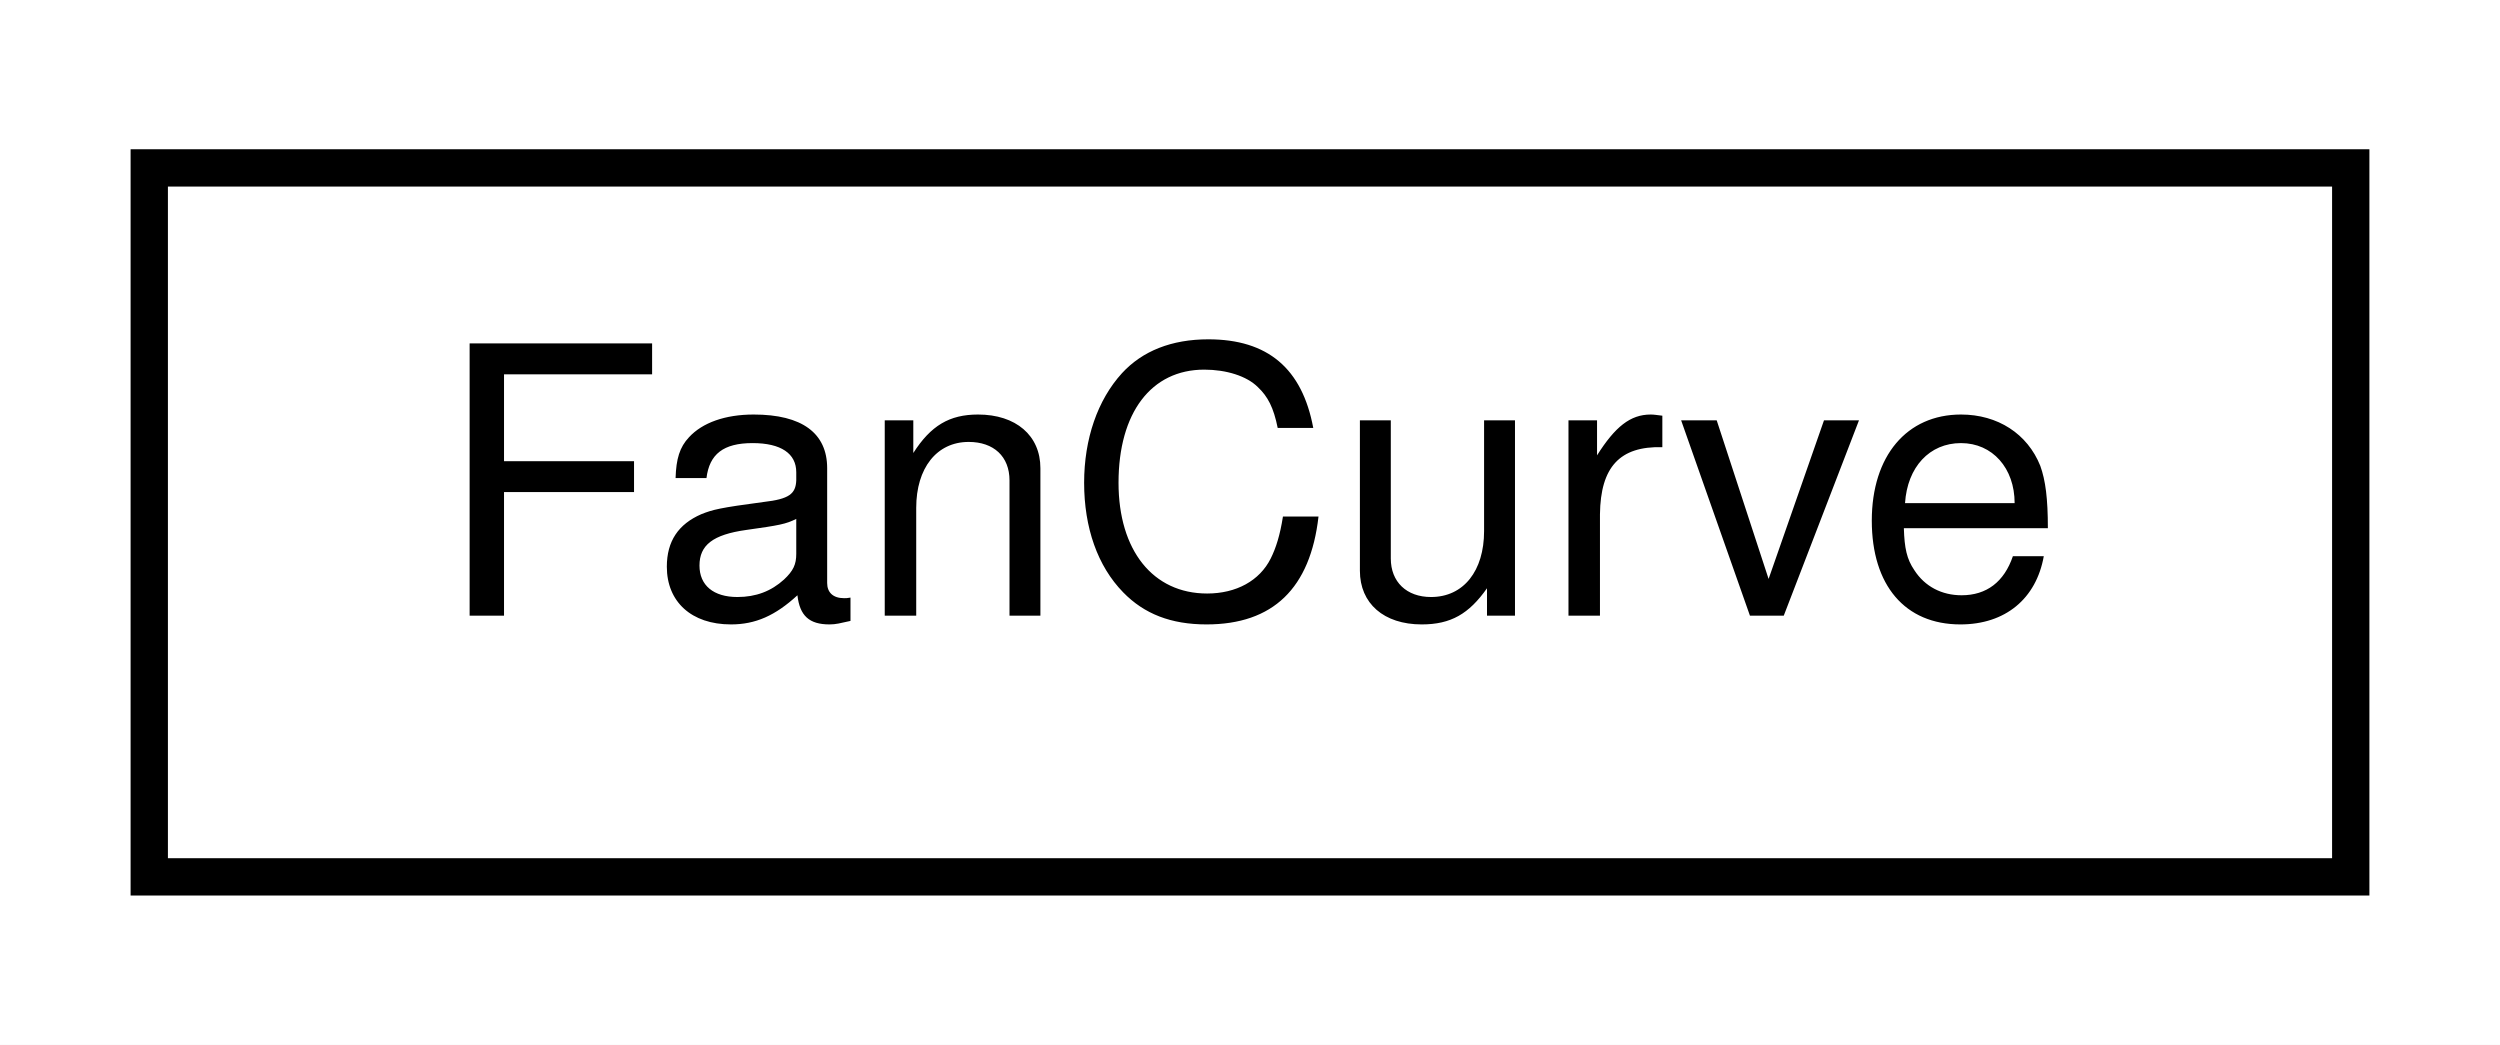
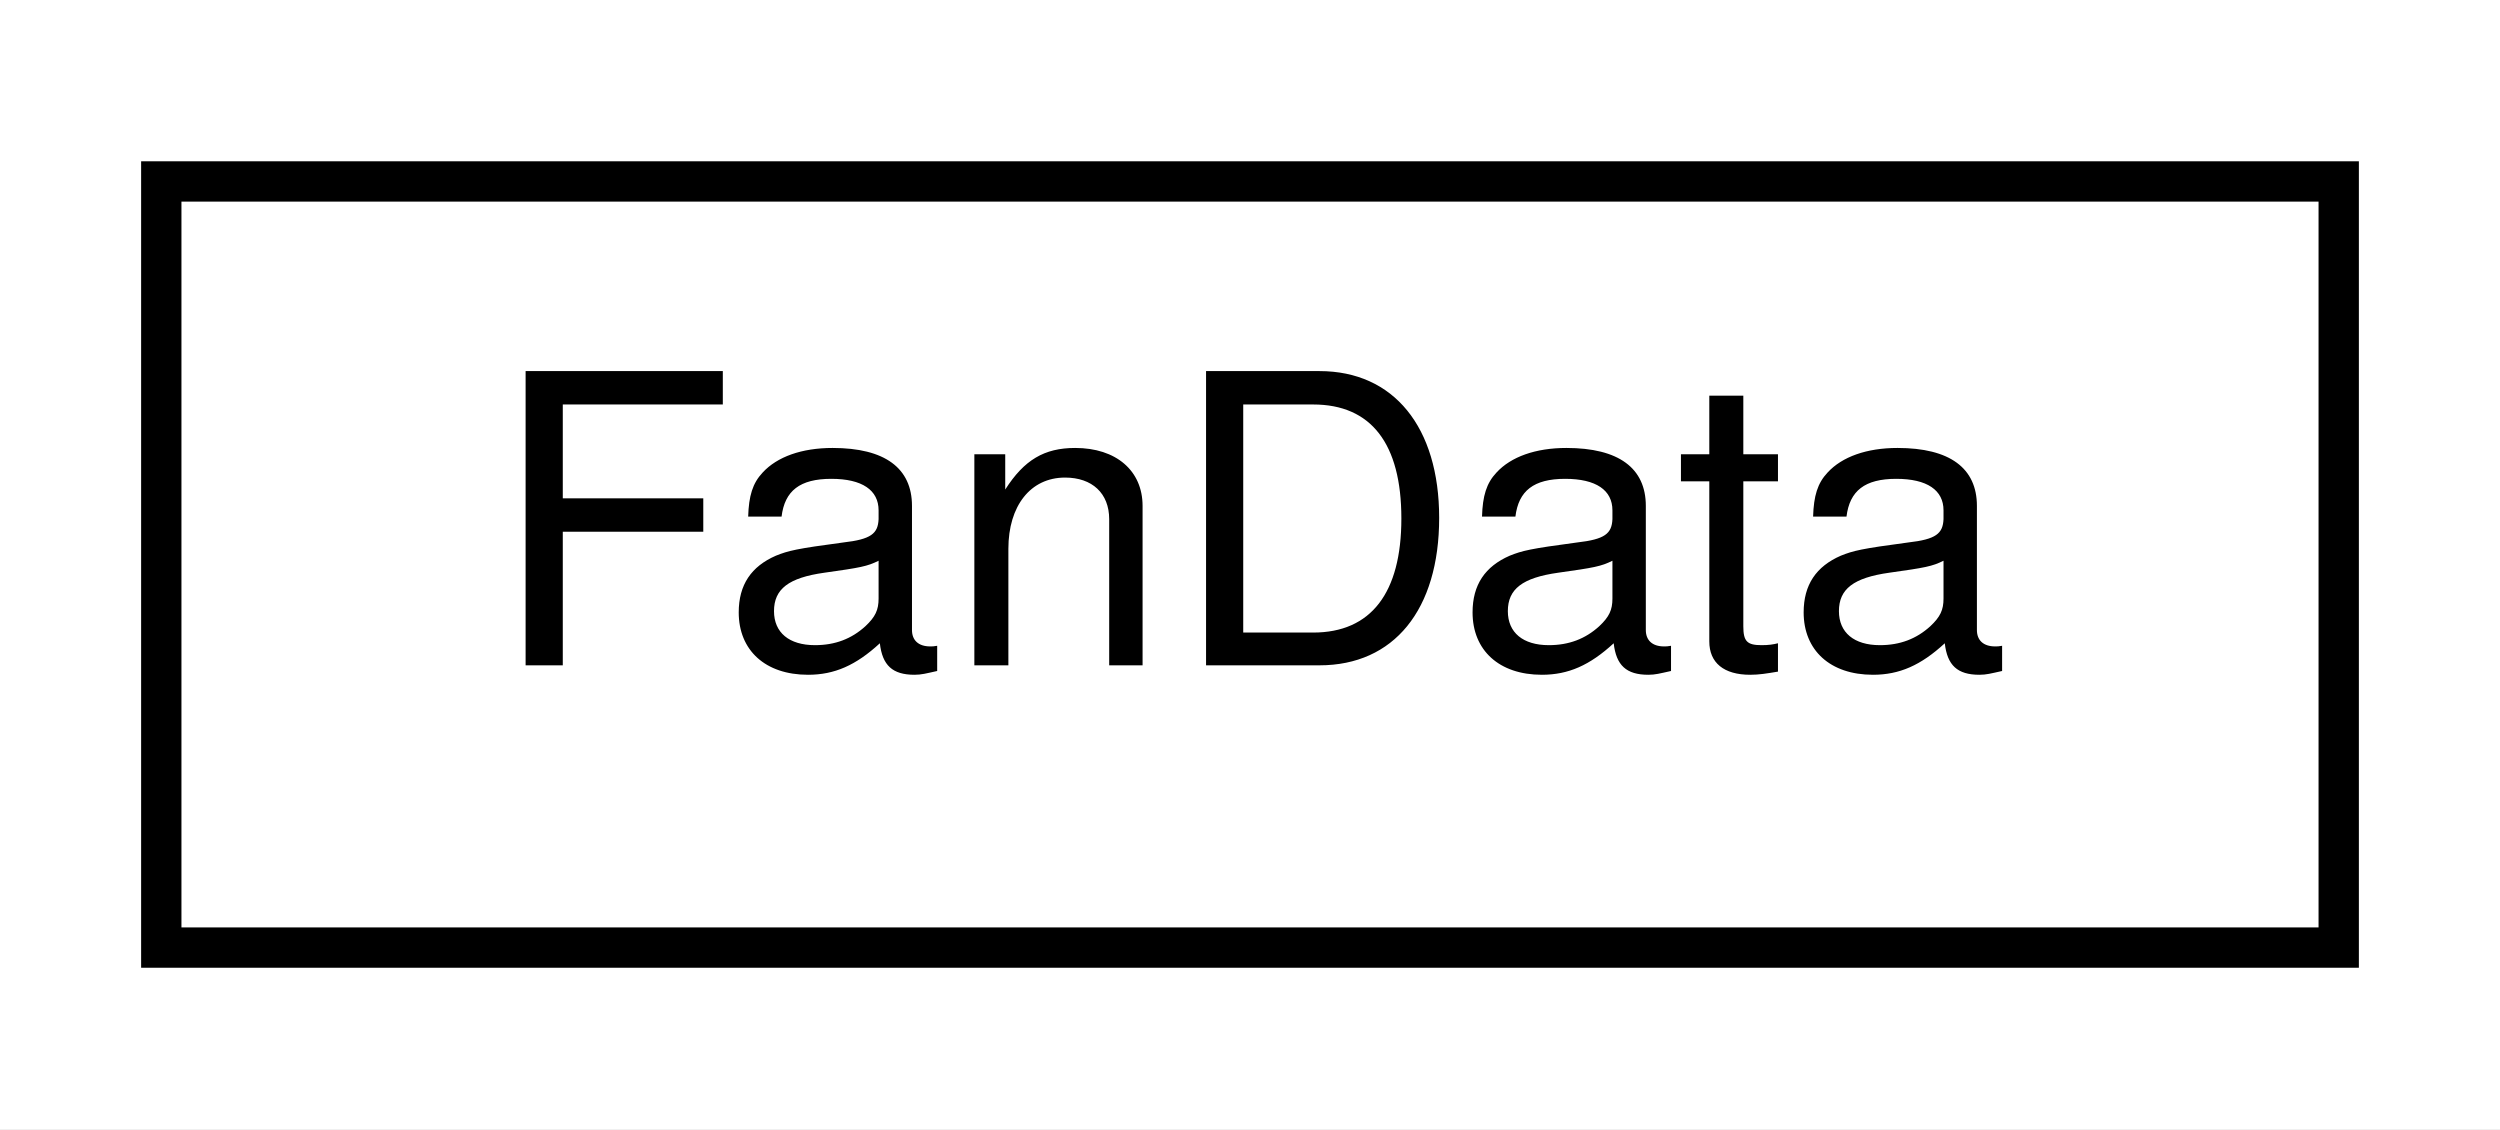
- <svg xmlns="http://www.w3.org/2000/svg" xmlns:xlink="http://www.w3.org/1999/xlink" width="67pt" height="28pt" viewBox="0.00 0.00 67.00 28.00">
+ <svg xmlns="http://www.w3.org/2000/svg" xmlns:xlink="http://www.w3.org/1999/xlink" width="62pt" height="28pt" viewBox="0.00 0.00 62.00 28.00">
  <g id="graph0" class="graph" transform="scale(1 1) rotate(0) translate(4 24)">
-     <polygon fill="#ffffff" stroke="transparent" points="-4,4 -4,-24 63,-24 63,4 -4,4" />
+     <polygon fill="#ffffff" stroke="transparent" points="-4,4 -4,-24 58,-24 58,4 -4,4" />
    <g id="node1" class="node">
      <g id="a_node1">
-         <a xlink:href="structFanCurve.html" target="_top" xlink:title="FanCurve">
-           <polygon fill="#ffffff" stroke="#000000" points="0,-.5 0,-19.5 59,-19.5 59,-.5 0,-.5" />
-           <text text-anchor="middle" x="29.5" y="-7.5" font-family="Helvetica,sans-Serif" font-size="10.00" fill="#000000">FanCurve</text>
+         <a xlink:href="structFanData.html" target="_top" xlink:title="FanData">
+           <polygon fill="#ffffff" stroke="#000000" points="0,-.5 0,-19.5 54,-19.5 54,-.5 0,-.5" />
+           <text text-anchor="middle" x="27" y="-7.5" font-family="Helvetica,sans-Serif" font-size="10.00" fill="#000000">FanData</text>
        </a>
      </g>
    </g>
  </g>
</svg>
